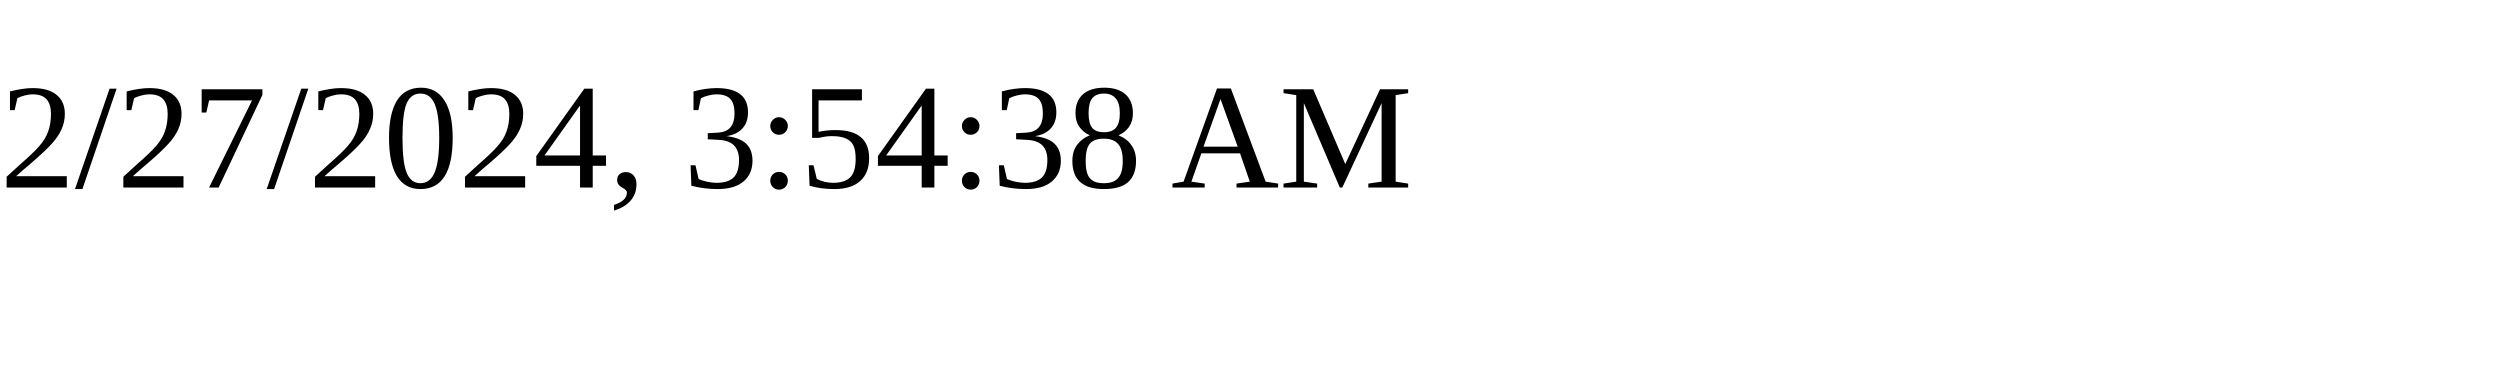
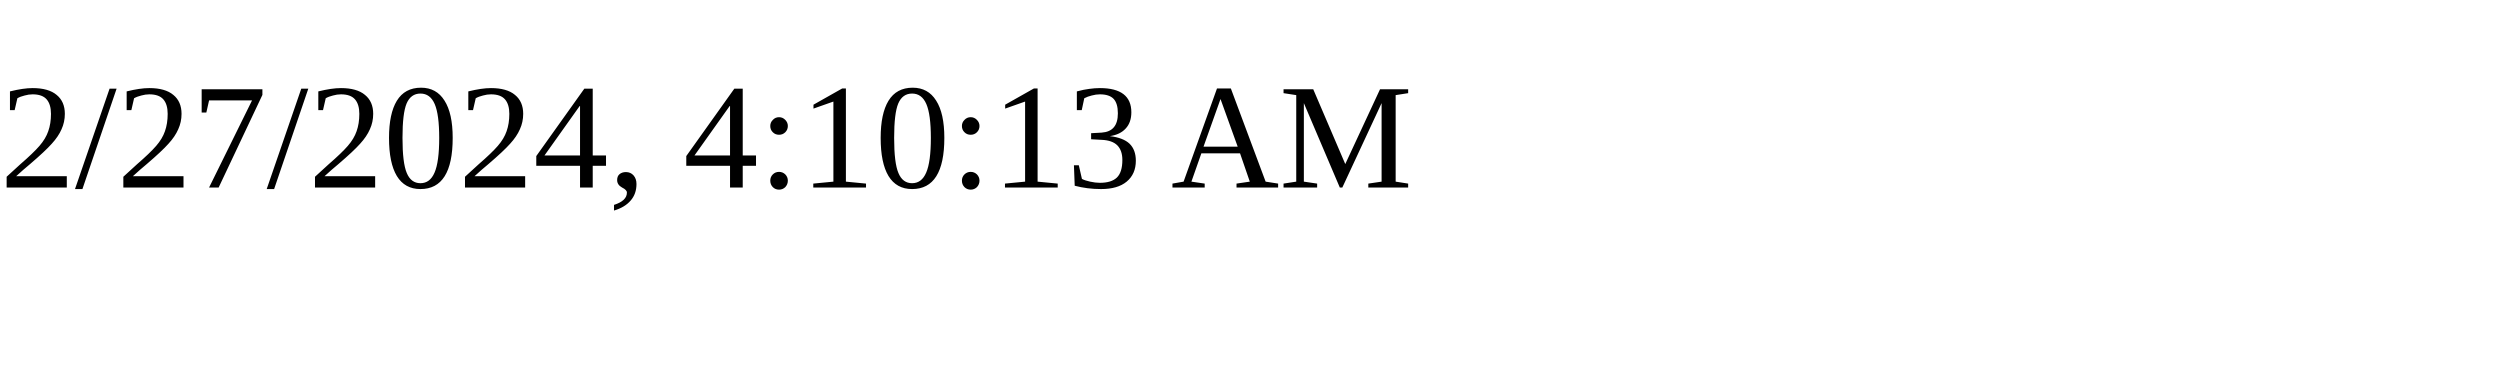
<svg xmlns="http://www.w3.org/2000/svg" height="30" width="200">
-   <text x="0" y="15">2/27/2024, 3:54:38 AM</text>
+   <text x="0" y="15">2/27/2024, 4:10:13 AM</text>
</svg>
